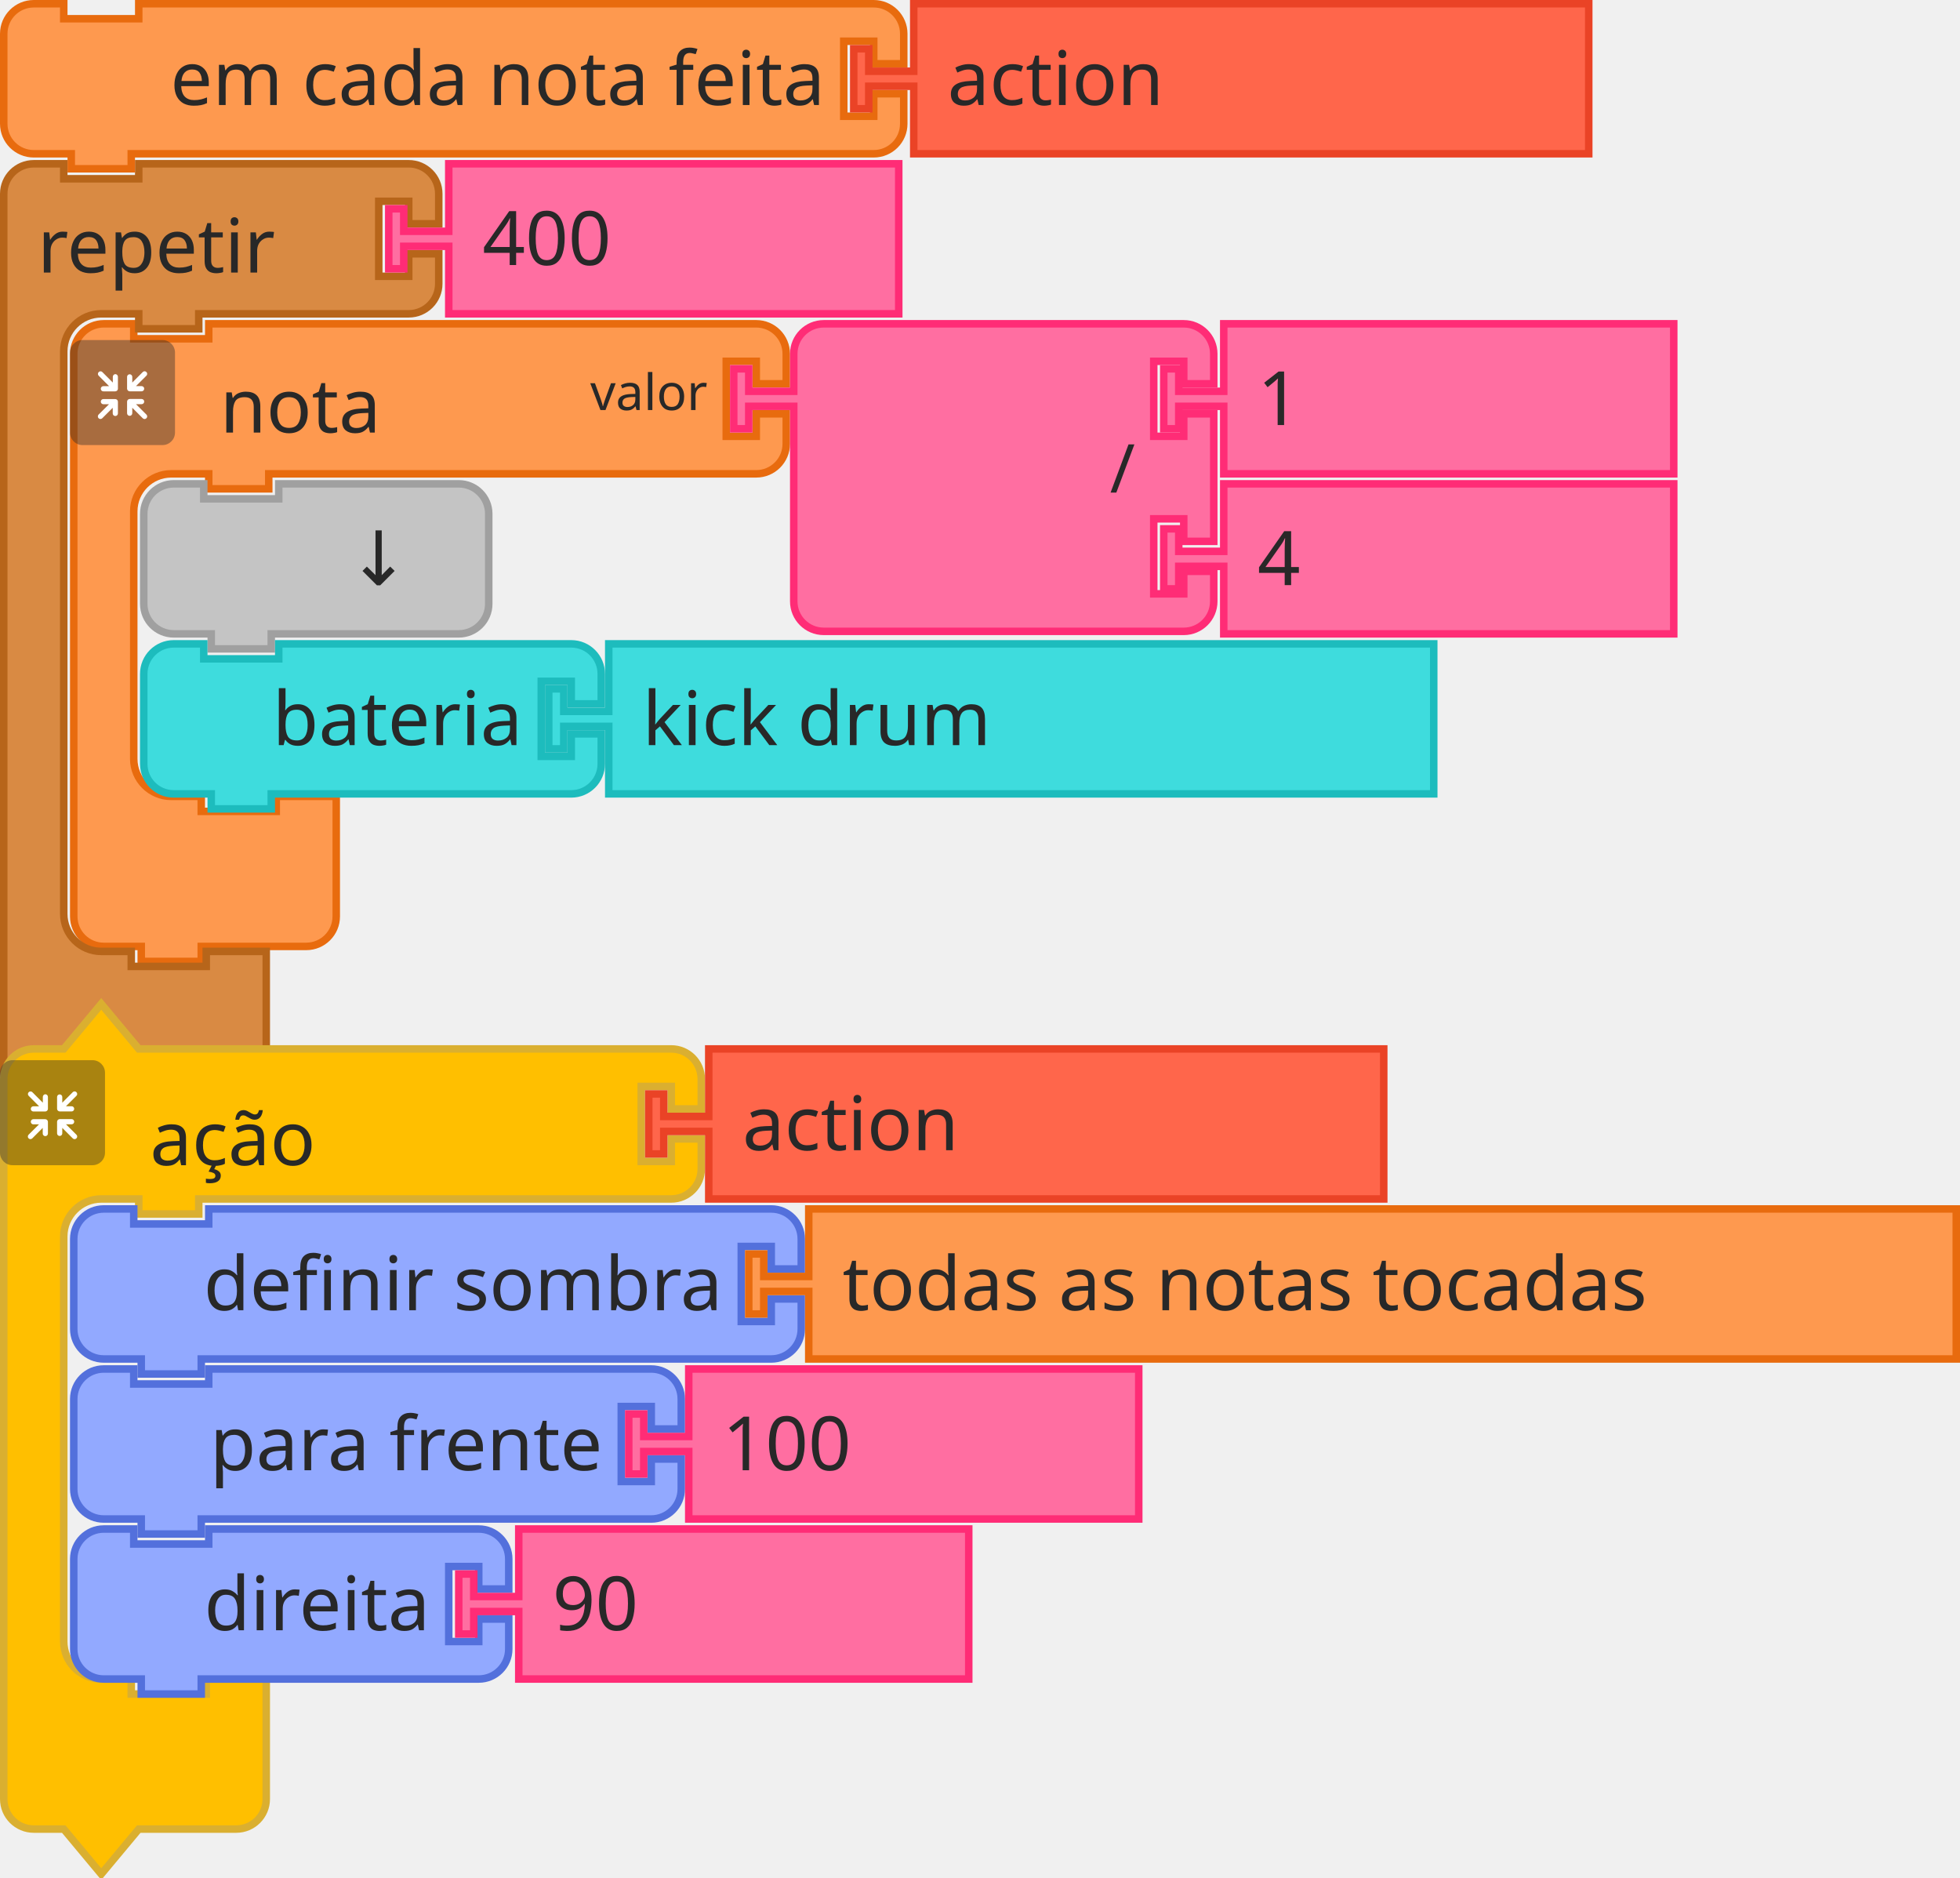
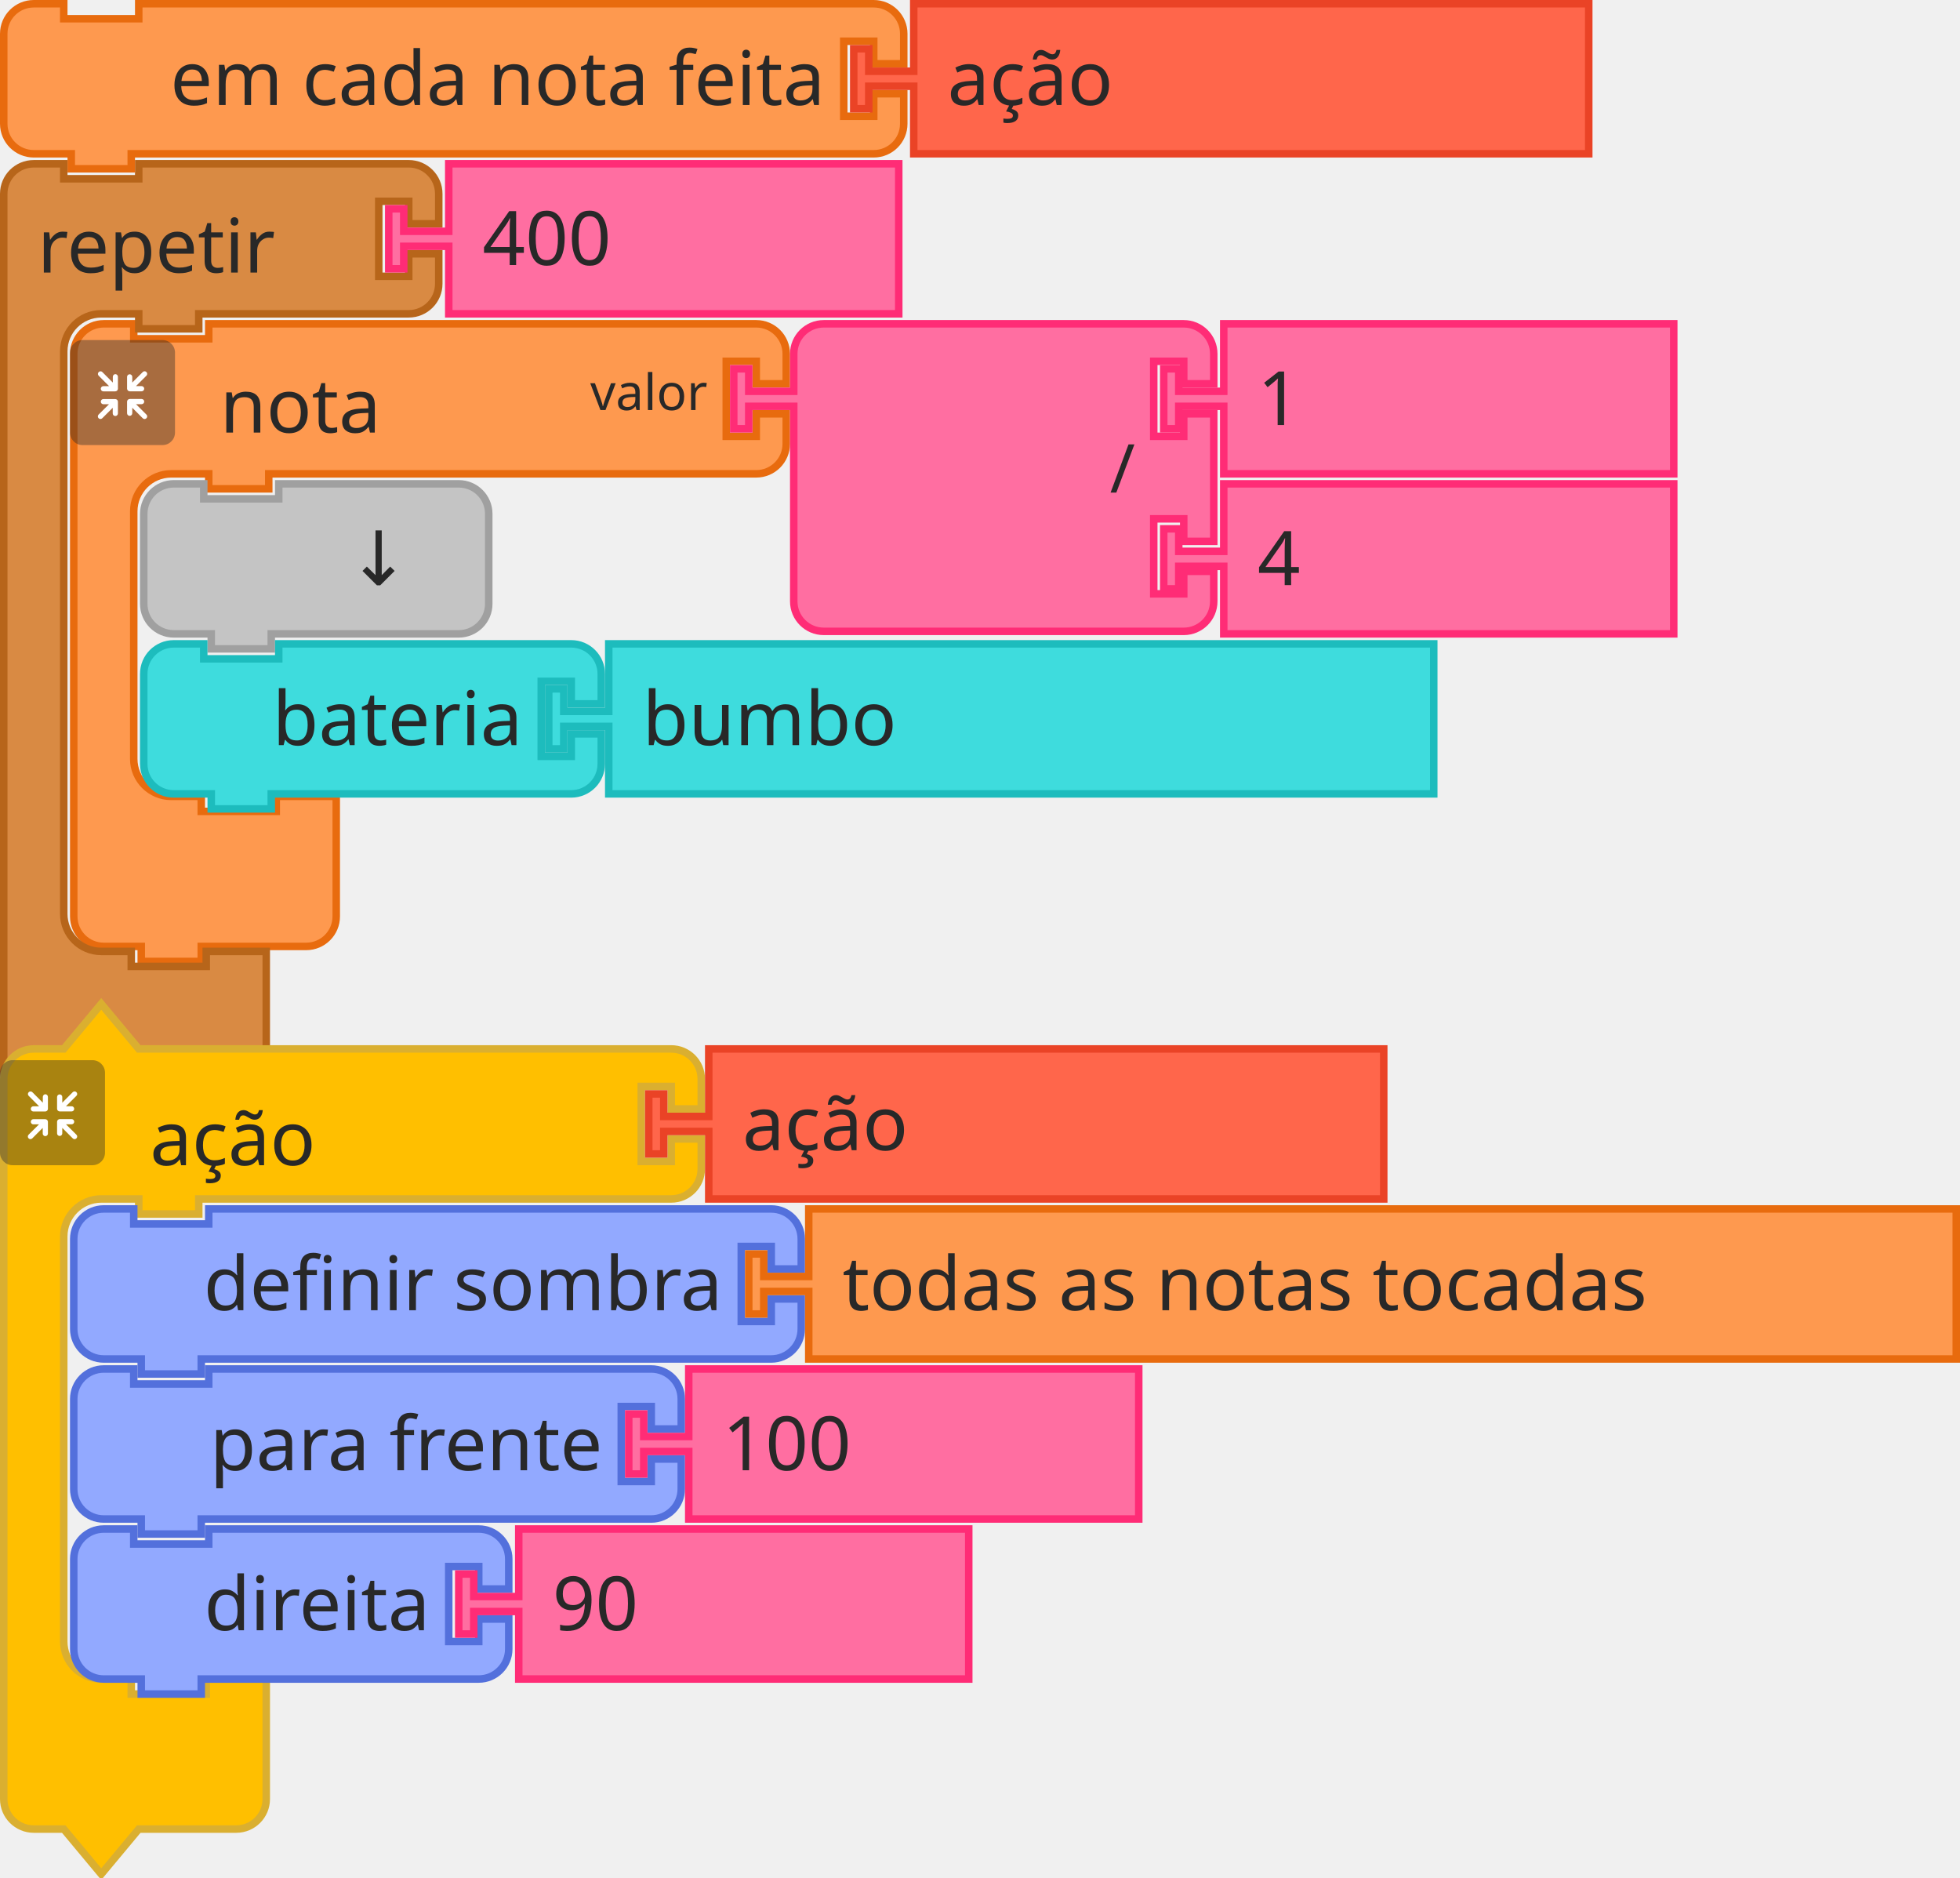
<svg xmlns="http://www.w3.org/2000/svg" width="392" height="375.5">
  <g>
    <g transform="translate(14, 64)">
      <g transform="scale(1.5, 1.5)">
        <path d="m0.5 8.5 L 0.5 4.5 A 4 4 90 0 1 4.5 0.5 L 8.5 0.5 L 8.5 2.5 L 18.5 2.5 L 18.5 0.5 L 27.5 0.5 L 87.5 0.5 L 91.5 0.5 A 4 4 90 0 1 95.5 4.5 L 95.5 8.5 L 91.5 8.5 L 91.5 5.5 L 87.5 5.5 L 87.5 15.5 L 91.5 15.5 L 91.5 12.5 L 95.5 12.5 L 95.5 16.5 A 4 4 90 0 1 91.5 20.5 L 87.5 20.5 L 27.5 20.5 L 26.5 20.5 L 26.5 22.5 L 18.5 22.5 L 18.5 20.5 L 17.5 20.5 L 13.5 20.5 A 5 5 90 0 0 8.5 25.5 L 8.5 29.5 L 8.5 33.5 L 8.5 54.5 L 8.5 58.5 A 5 5 90 0 0 13.5 63.5 L 17.5 63.5 L 17.5 65.5 L 27.5 65.5 L 27.5 63.5 L 35.5 63.5 L 35.5 69.5 L 35.5 75.5 L 35.5 79.5 A 4 4 90 0 1 31.5 83.5 L 27.5 83.5 L 18.5 83.5 L 17.5 83.5 L 17.5 85.5 L 9.5 85.5 L 9.5 83.5 L 8.5 83.5 L 4.5 83.5 A 4 4 90 0 1 0.5 79.5 L 0.5 75.5 z" style="fill:#FE994F;fill-opacity:1;stroke:#E86B0E;stroke-width:1;stroke-linecap:round;stroke-opacity:1;" />
        <text style="font-size:10px;fill:#282828;font-family:sans-serif;text-anchor:start">
          <tspan x="20" y="15">nota</tspan>
        </text>
        <text style="font-size:6.667px;fill:#282828;font-family:sans-serif;text-anchor:end">
          <tspan x="85" y="12">valor</tspan>
        </text>
      </g>
    </g>
    <g transform="translate(14, 68) scale(0.5 0.5)">
      <g style="isolation:isolate">
        <g id="レイヤー_2" data-name="レイヤー 2">
          <g id="Icon">
            <rect width="42" height="42" rx="5" ry="5" style="fill:#292929;opacity:0.4;mix-blend-mode:multiply" />
            <path d="M30.56,29.8l-4.17-4.16h2.26a1,1,0,1,0,0-2.07H23.94a1.08,1.08,0,0,0-1.11,1v0s0,0,0,.06v4.64h0a1,1,0,1,0,2.08,0V27.08l4.19,4.19a1,1,0,0,0,1.46,0A1,1,0,0,0,30.56,29.8Z" style="fill:#fff" />
            <path d="M19.17,24.6a1.08,1.08,0,0,0-1.11-1H13.35a1,1,0,1,0,0,2.07H15.6L11.44,29.8a1,1,0,0,0,1.47,1.47l4.18-4.19v2.26a1,1,0,1,0,2.08,0V24.7s0,0,0-.06A.08.08,0,0,1,19.17,24.6Z" style="fill:#fff" />
            <path d="M23.94,20.5h4.7a1,1,0,1,0,0-2.08H26.39l4.17-4.16a1,1,0,0,0,0-1.47,1,1,0,0,0-1.46,0L24.91,17V14.72a1,1,0,1,0-2.08,0v4.64a.43.43,0,0,0,0,.05v.05A1.09,1.09,0,0,0,23.94,20.5Z" style="fill:#fff" />
            <path d="M18.13,13.62a1.08,1.08,0,0,0-1,1.09V17l-4.18-4.19a1,1,0,0,0-1.47,0,1,1,0,0,0,0,1.46l4.16,4.17H13.35a1,1,0,1,0,0,2.08h4.71a1.09,1.09,0,0,0,1.11-1,.08.08,0,0,1,0,0s0,0,0-.06V14.71A1.07,1.07,0,0,0,18.13,13.62Z" style="fill:#fff" />
          </g>
        </g>
      </g>
    </g>
  </g>
  <g transform="translate(146, 64)">
    <g transform="scale(1.5, 1.5)">
      <path d="m8.5 8.5 L 8.5 4.5 A 4 4 90 0 1 12.5 0.5 L 16.5 0.5 L 26.5 0.5 L 56.5 0.5 L 60.5 0.5 A 4 4 90 0 1 64.5 4.5 L 64.5 8.5 L 60.5 8.5 L 60.5 5.5 L 56.5 5.5 L 56.5 15.5 L 60.5 15.5 L 60.5 12.5 L 64.5 12.5 L 64.5 29.5 L 60.5 29.5 L 60.5 26.5 L 56.5 26.5 L 56.5 36.5 L 60.5 36.5 L 60.5 33.5 L 64.5 33.5 L 64.5 37.5 A 4 4 90 0 1 60.5 41.5 L 56.5 41.5 L 26.5 41.5 L 16.5 41.5 L 12.5 41.5 A 4 4 90 0 1 8.5 37.5 L 8.5 33.5 L 8.5 12.5 L 8.5 11.5 L 2.5 11.5 L 2.5 14.5 L 0.5 14.5 L 0.5 6.5 L 2.5 6.5 L 2.5 9.5 L 8.5 9.5 L 8.5 8.5 z" style="fill:#FF6EA1;fill-opacity:1;stroke:#FF2C76;stroke-width:1;stroke-linecap:round;stroke-opacity:1;" />
      <text style="font-size:9px;fill:#282828;font-family:sans-serif;text-anchor:end">
        <tspan x="54" y="23">/</tspan>
      </text>
      <text style="font-size:6px;fill:#282828;font-family:sans-serif;text-anchor:end">
        <tspan x="54" y="12" />
      </text>
      <text style="font-size:6px;fill:#282828;font-family:sans-serif;text-anchor:end">
        <tspan x="54" y="33" />
      </text>
    </g>
  </g>
  <g transform="translate(232, 64)">
    <g transform="scale(1.5, 1.5)">
      <path d="m8.5 0.5 L 68.5 0.5 L 68.5 20.5 L 8.5 20.5 L 8.5 12.5 L 8.5 11.5 L 2.5 11.5 L 2.5 14.5 L 0.5 14.5 L 0.5 6.5 L 2.5 6.5 L 2.5 9.5 L 8.5 9.5 L 8.5 8.5 z" style="fill:#FF6EA1;fill-opacity:1;stroke:#FF2C76;stroke-width:1;stroke-linecap:round;stroke-opacity:1;" />
      <text style="font-size:10px;fill:#282828;font-family:sans-serif;text-anchor:start">
        <tspan x="13" y="14">1</tspan>
      </text>
    </g>
  </g>
  <g transform="translate(232, 96)">
    <g transform="scale(1.5, 1.5)">
      <path d="m8.5 0.5 L 68.5 0.5 L 68.5 20.5 L 8.5 20.5 L 8.5 12.5 L 8.5 11.5 L 2.5 11.5 L 2.5 14.5 L 0.5 14.5 L 0.5 6.5 L 2.5 6.5 L 2.5 9.5 L 8.5 9.5 L 8.5 8.5 z" style="fill:#FF6EA1;fill-opacity:1;stroke:#FF2C76;stroke-width:1;stroke-linecap:round;stroke-opacity:1;" />
      <text style="font-size:10px;fill:#282828;font-family:sans-serif;text-anchor:start">
        <tspan x="13" y="14">4</tspan>
      </text>
    </g>
  </g>
  <g transform="translate(28, 96)">
    <g transform="scale(1.5, 1.5)">
      <path d="m0.5 8.5 L 0.5 4.5 A 4 4 90 0 1 4.5 0.5 L 8.5 0.5 L 8.5 2.5 L 18.5 2.5 L 18.5 0.5 L 38.5 0.5 L 42.5 0.5 A 4 4 90 0 1 46.5 4.5 L 46.5 8.5 L 46.5 12.5 L 46.5 16.5 A 4 4 90 0 1 42.5 20.5 L 38.5 20.5 L 18.5 20.5 L 17.5 20.5 L 17.5 22.5 L 9.5 22.5 L 9.5 20.5 L 8.5 20.5 L 4.5 20.5 A 4 4 90 0 1 0.5 16.5 L 0.5 12.5 z" style="fill:#C4C4C4;fill-opacity:1;stroke:#A0A0A0;stroke-width:1;stroke-linecap:round;stroke-opacity:1;" />
      <text style="font-size:10px;fill:#282828;font-family:sans-serif;text-anchor:end">
        <tspan x="36" y="14">↓</tspan>
      </text>
    </g>
  </g>
  <g transform="translate(0, 32)">
    <g transform="scale(1.5, 1.5)">
      <path d="m0.5 8.5 L 0.5 4.5 A 4 4 90 0 1 4.5 0.5 L 8.5 0.5 L 8.5 2.5 L 18.5 2.5 L 18.5 0.5 L 27.5 0.5 L 50.5 0.5 L 54.5 0.5 A 4 4 90 0 1 58.5 4.5 L 58.5 8.5 L 54.5 8.5 L 54.5 5.5 L 50.5 5.5 L 50.5 15.5 L 54.5 15.5 L 54.5 12.5 L 58.5 12.5 L 58.5 16.5 A 4 4 90 0 1 54.5 20.5 L 50.5 20.5 L 27.5 20.5 L 26.5 20.5 L 26.5 22.5 L 18.5 22.5 L 18.5 20.5 L 17.5 20.5 L 13.5 20.5 A 5 5 90 0 0 8.5 25.5 L 8.5 29.5 L 8.5 33.5 L 8.5 96.5 L 8.5 100.5 A 5 5 90 0 0 13.5 105.5 L 17.5 105.5 L 17.5 107.5 L 27.5 107.5 L 27.5 105.5 L 35.5 105.5 L 35.5 111.5 L 35.5 117.5 L 35.5 121.5 A 4 4 90 0 1 31.5 125.5 L 27.5 125.5 L 18.5 125.5 L 17.5 125.5 L 17.5 127.5 L 9.5 127.5 L 9.5 125.5 L 8.5 125.5 L 4.5 125.5 A 4 4 90 0 1 0.5 121.5 L 0.5 117.5 z" style="fill:#D98A43;fill-opacity:1;stroke:#B7651A;stroke-width:1;stroke-linecap:round;stroke-opacity:1;" />
      <text style="font-size:10px;fill:#282828;font-family:sans-serif;text-anchor:start">
        <tspan x="5" y="15">repetir</tspan>
      </text>
      <text style="font-size:6.667px;fill:#282828;font-family:sans-serif;text-anchor:end">
        <tspan x="48" y="12" />
      </text>
    </g>
  </g>
  <g transform="translate(77, 32)">
    <g transform="scale(1.5, 1.5)">
      <path d="m8.5 0.5 L 68.5 0.5 L 68.5 20.5 L 8.5 20.5 L 8.5 12.5 L 8.5 11.5 L 2.5 11.5 L 2.5 14.5 L 0.5 14.5 L 0.5 6.5 L 2.5 6.5 L 2.5 9.5 L 8.5 9.5 L 8.5 8.5 z" style="fill:#FF6EA1;fill-opacity:1;stroke:#FF2C76;stroke-width:1;stroke-linecap:round;stroke-opacity:1;" />
      <text style="font-size:10px;fill:#282828;font-family:sans-serif;text-anchor:start">
        <tspan x="13" y="14">400</tspan>
      </text>
    </g>
  </g>
  <g transform="translate(28, 128)">
    <g transform="scale(1.5, 1.5)">
      <path d="m0.5 8.5 L 0.5 4.5 A 4 4 90 0 1 4.5 0.5 L 8.5 0.5 L 8.5 2.5 L 18.5 2.5 L 18.5 0.5 L 53.5 0.5 L 57.5 0.5 A 4 4 90 0 1 61.5 4.5 L 61.5 8.5 L 57.5 8.5 L 57.5 5.5 L 53.5 5.5 L 53.5 15.5 L 57.5 15.5 L 57.5 12.5 L 61.5 12.5 L 61.5 16.5 A 4 4 90 0 1 57.5 20.5 L 53.5 20.5 L 18.5 20.5 L 17.5 20.5 L 17.5 22.5 L 9.5 22.5 L 9.5 20.5 L 8.5 20.5 L 4.5 20.5 A 4 4 90 0 1 0.5 16.5 L 0.5 12.5 L 0.5 8.5 z" style="fill:#3EDCDD;fill-opacity:1;stroke:#1DBCBD;stroke-width:1;stroke-linecap:round;stroke-opacity:1;" />
      <text style="font-size:10px;fill:#282828;font-family:sans-serif;text-anchor:end">
        <tspan x="51" y="14">bateria</tspan>
      </text>
      <text style="font-size:6.667px;fill:#282828;font-family:sans-serif;text-anchor:end">
        <tspan x="51" y="12" />
      </text>
    </g>
  </g>
  <g transform="translate(109, 128)">
    <g transform="scale(1.5, 1.5)">
      <path d="m8.5 0.5 L 118.5 0.5 L 118.5 20.5 L 8.5 20.5 L 8.5 12.5 L 8.5 11.5 L 2.5 11.5 L 2.5 14.5 L 0.5 14.5 L 0.5 6.5 L 2.5 6.5 L 2.5 9.5 L 8.5 9.5 L 8.5 8.5 z" style="fill:#3EDCDD;fill-opacity:1;stroke:#1DBCBD;stroke-width:1;stroke-linecap:round;stroke-opacity:1;" />
      <text style="font-size:10px;fill:#282828;font-family:sans-serif;text-anchor:start">
-         <tspan x="13" y="14">kick drum</tspan>
+         <tspan x="13" y="14">bumbo</tspan>
      </text>
    </g>
  </g>
  <g>
    <g transform="translate(0, 200)">
      <g transform="scale(1.5, 1.5)">
        <path d="m0.5 14.5 L 0.5 10.5 A 4 4 90 0 1 4.5 6.5 L 8.5 6.5 L 13.5 0.5 L 18.5 6.5 L 27.5 6.5 L 85.5 6.5 L 89.5 6.5 A 4 4 90 0 1 93.5 10.5 L 93.5 14.5 L 89.5 14.5 L 89.5 11.5 L 85.5 11.5 L 85.5 21.5 L 89.5 21.5 L 89.5 18.5 L 93.5 18.5 L 93.5 22.5 A 4 4 90 0 1 89.5 26.5 L 85.5 26.5 L 27.5 26.5 L 26.5 26.5 L 26.5 28.5 L 18.5 28.5 L 18.5 26.5 L 17.5 26.5 L 13.5 26.5 A 5 5 90 0 0 8.5 31.5 L 8.5 35.5 L 8.5 39.5 L 8.5 81.5 L 8.5 85.5 A 5 5 90 0 0 13.5 90.5 L 17.5 90.5 L 17.5 92.5 L 27.5 92.5 L 27.5 90.5 L 35.5 90.5 L 35.5 96.5 L 35.5 102.5 L 35.5 106.5 A 4 4 90 0 1 31.5 110.5 L 27.5 110.5 L 18.5 110.5 L 13.5 116.5 L 8.5 110.5 L 4.5 110.5 A 4 4 90 0 1 0.5 106.5 L 0.5 102.5 z" style="fill:#FFBF00;fill-opacity:1;stroke:#DAAF30;stroke-width:1;stroke-linecap:round;stroke-opacity:1;" />
        <text style="font-size:10px;fill:#282828;font-family:sans-serif;text-anchor:start">
          <tspan x="20" y="22">ação</tspan>
        </text>
        <text style="font-size:6.667px;fill:#282828;font-family:sans-serif;text-anchor:end">
          <tspan x="83" y="6" />
        </text>
      </g>
    </g>
    <g transform="translate(0, 212) scale(0.5 0.5)">
      <g style="isolation:isolate">
        <g id="レイヤー_2" data-name="レイヤー 2">
          <g id="Icon">
            <rect width="42" height="42" rx="5" ry="5" style="fill:#292929;opacity:0.4;mix-blend-mode:multiply" />
            <path d="M30.56,29.8l-4.17-4.16h2.26a1,1,0,1,0,0-2.07H23.94a1.08,1.08,0,0,0-1.11,1v0s0,0,0,.06v4.64h0a1,1,0,1,0,2.08,0V27.08l4.19,4.19a1,1,0,0,0,1.46,0A1,1,0,0,0,30.56,29.8Z" style="fill:#fff" />
            <path d="M19.17,24.6a1.08,1.08,0,0,0-1.11-1H13.35a1,1,0,1,0,0,2.07H15.6L11.44,29.8a1,1,0,0,0,1.47,1.47l4.18-4.19v2.26a1,1,0,1,0,2.08,0V24.7s0,0,0-.06A.08.08,0,0,1,19.17,24.6Z" style="fill:#fff" />
            <path d="M23.94,20.5h4.7a1,1,0,1,0,0-2.08H26.39l4.17-4.16a1,1,0,0,0,0-1.47,1,1,0,0,0-1.46,0L24.91,17V14.72a1,1,0,1,0-2.08,0v4.64a.43.43,0,0,0,0,.05v.05A1.09,1.09,0,0,0,23.94,20.5Z" style="fill:#fff" />
            <path d="M18.13,13.62a1.08,1.08,0,0,0-1,1.09V17l-4.18-4.19a1,1,0,0,0-1.47,0,1,1,0,0,0,0,1.46l4.16,4.17H13.35a1,1,0,1,0,0,2.08h4.71a1.09,1.09,0,0,0,1.11-1,.08.08,0,0,1,0,0s0,0,0-.06V14.71A1.07,1.07,0,0,0,18.13,13.62Z" style="fill:#fff" />
          </g>
        </g>
      </g>
    </g>
  </g>
  <g transform="translate(129, 209)">
    <g transform="scale(1.5, 1.5)">
      <path d="m8.5 0.5 L 98.5 0.5 L 98.5 20.5 L 8.5 20.5 L 8.5 12.5 L 8.5 11.5 L 2.5 11.5 L 2.5 14.5 L 0.5 14.5 L 0.5 6.5 L 2.5 6.5 L 2.5 9.5 L 8.5 9.5 L 8.5 8.5 z" style="fill:#FF664B;fill-opacity:1;stroke:#EA4326;stroke-width:1;stroke-linecap:round;stroke-opacity:1;" />
      <text style="font-size:10px;fill:#282828;font-family:sans-serif;text-anchor:start">
-         <tspan x="13" y="14">action</tspan>
+         <tspan x="13" y="14">ação</tspan>
      </text>
    </g>
  </g>
  <g transform="translate(14, 241)">
    <g transform="scale(1.5, 1.5)">
      <path d="m0.5 8.5 L 0.5 4.5 A 4 4 90 0 1 4.5 0.5 L 8.5 0.5 L 8.5 2.5 L 18.5 2.5 L 18.5 0.5 L 89.5 0.5 L 93.5 0.5 A 4 4 90 0 1 97.5 4.5 L 97.5 8.5 L 93.5 8.5 L 93.5 5.5 L 89.5 5.5 L 89.5 15.5 L 93.5 15.5 L 93.5 12.5 L 97.5 12.5 L 97.5 16.5 A 4 4 90 0 1 93.5 20.5 L 89.5 20.5 L 18.5 20.5 L 17.5 20.5 L 17.5 22.5 L 9.5 22.5 L 9.5 20.5 L 8.5 20.5 L 4.5 20.5 A 4 4 90 0 1 0.5 16.5 L 0.5 12.5 L 0.5 8.5 z" style="fill:#92A9FF;fill-opacity:1;stroke:#5370DC;stroke-width:1;stroke-linecap:round;stroke-opacity:1;" />
      <text style="font-size:10px;fill:#282828;font-family:sans-serif;text-anchor:end">
        <tspan x="87" y="14">definir sombra</tspan>
      </text>
      <text style="font-size:6.667px;fill:#282828;font-family:sans-serif;text-anchor:end">
        <tspan x="87" y="12" />
      </text>
    </g>
  </g>
  <g transform="translate(14, 273)">
    <g transform="scale(1.5, 1.5)">
      <path d="m0.5 8.5 L 0.5 4.5 A 4 4 90 0 1 4.5 0.5 L 8.5 0.5 L 8.5 2.5 L 18.5 2.5 L 18.5 0.5 L 73.5 0.5 L 77.5 0.5 A 4 4 90 0 1 81.5 4.5 L 81.5 8.5 L 77.5 8.5 L 77.5 5.5 L 73.5 5.5 L 73.5 15.5 L 77.5 15.5 L 77.5 12.5 L 81.5 12.5 L 81.5 16.5 A 4 4 90 0 1 77.5 20.5 L 73.5 20.5 L 18.5 20.5 L 17.5 20.5 L 17.5 22.5 L 9.5 22.5 L 9.5 20.5 L 8.5 20.5 L 4.5 20.5 A 4 4 90 0 1 0.5 16.5 L 0.5 12.5 L 0.5 8.5 z" style="fill:#92A9FF;fill-opacity:1;stroke:#5370DC;stroke-width:1;stroke-linecap:round;stroke-opacity:1;" />
      <text style="font-size:10px;fill:#282828;font-family:sans-serif;text-anchor:end">
        <tspan x="71" y="14">para frente</tspan>
      </text>
      <text style="font-size:6.667px;fill:#282828;font-family:sans-serif;text-anchor:end">
        <tspan x="71" y="12" />
      </text>
    </g>
  </g>
  <g transform="translate(125, 273)">
    <g transform="scale(1.5, 1.5)">
      <path d="m8.5 0.5 L 68.5 0.5 L 68.5 20.5 L 8.5 20.5 L 8.5 12.5 L 8.5 11.5 L 2.5 11.5 L 2.5 14.5 L 0.5 14.5 L 0.5 6.5 L 2.5 6.5 L 2.5 9.5 L 8.5 9.5 L 8.5 8.5 z" style="fill:#FF6EA1;fill-opacity:1;stroke:#FF2C76;stroke-width:1;stroke-linecap:round;stroke-opacity:1;" />
      <text style="font-size:10px;fill:#282828;font-family:sans-serif;text-anchor:start">
        <tspan x="13" y="14">100</tspan>
      </text>
    </g>
  </g>
  <g transform="translate(14, 305)">
    <g transform="scale(1.5, 1.5)">
      <path d="m0.5 8.5 L 0.5 4.5 A 4 4 90 0 1 4.5 0.5 L 8.5 0.5 L 8.5 2.5 L 18.5 2.5 L 18.5 0.5 L 50.5 0.5 L 54.5 0.5 A 4 4 90 0 1 58.5 4.5 L 58.5 8.5 L 54.5 8.5 L 54.5 5.5 L 50.5 5.5 L 50.5 15.5 L 54.5 15.5 L 54.5 12.5 L 58.5 12.5 L 58.5 16.5 A 4 4 90 0 1 54.5 20.5 L 50.5 20.5 L 18.5 20.5 L 17.5 20.5 L 17.5 22.5 L 9.5 22.5 L 9.5 20.5 L 8.5 20.5 L 4.5 20.5 A 4 4 90 0 1 0.5 16.5 L 0.5 12.5 L 0.5 8.5 z" style="fill:#92A9FF;fill-opacity:1;stroke:#5370DC;stroke-width:1;stroke-linecap:round;stroke-opacity:1;" />
      <text style="font-size:10px;fill:#282828;font-family:sans-serif;text-anchor:end">
        <tspan x="48" y="14">direita</tspan>
      </text>
      <text style="font-size:6.667px;fill:#282828;font-family:sans-serif;text-anchor:end">
        <tspan x="48" y="12" />
      </text>
    </g>
  </g>
  <g transform="translate(91, 305)">
    <g transform="scale(1.5, 1.5)">
      <path d="m8.5 0.5 L 68.5 0.5 L 68.5 20.5 L 8.5 20.5 L 8.5 12.5 L 8.5 11.5 L 2.5 11.5 L 2.5 14.5 L 0.5 14.5 L 0.5 6.5 L 2.5 6.5 L 2.5 9.5 L 8.5 9.5 L 8.5 8.5 z" style="fill:#FF6EA1;fill-opacity:1;stroke:#FF2C76;stroke-width:1;stroke-linecap:round;stroke-opacity:1;" />
      <text style="font-size:10px;fill:#282828;font-family:sans-serif;text-anchor:start">
        <tspan x="13" y="14">90</tspan>
      </text>
    </g>
  </g>
  <g transform="translate(149, 241)">
    <g transform="scale(1.5, 1.5)">
      <path d="m8.5 0.5 L 161.5 0.5 L 161.5 20.5 L 8.5 20.5 L 8.5 12.5 L 8.5 11.5 L 2.5 11.5 L 2.5 14.5 L 0.5 14.5 L 0.5 6.5 L 2.5 6.5 L 2.5 9.5 L 8.5 9.5 L 8.5 8.5 z" style="fill:#FE994F;fill-opacity:1;stroke:#E86B0E;stroke-width:1;stroke-linecap:round;stroke-opacity:1;" />
      <text style="font-size:10px;fill:#282828;font-family:sans-serif;text-anchor:start">
        <tspan x="13" y="14">todas as notas tocadas</tspan>
      </text>
    </g>
  </g>
  <g transform="translate(0, 0)">
    <g transform="scale(1.5, 1.5)">
      <path d="m0.5 8.5 L 0.5 4.5 A 4 4 90 0 1 4.5 0.5 L 8.5 0.5 L 8.5 2.5 L 18.5 2.5 L 18.5 0.5 L 112.5 0.5 L 116.5 0.5 A 4 4 90 0 1 120.5 4.5 L 120.5 8.5 L 116.5 8.5 L 116.5 5.5 L 112.5 5.5 L 112.5 15.5 L 116.5 15.5 L 116.5 12.5 L 120.5 12.5 L 120.5 16.5 A 4 4 90 0 1 116.5 20.5 L 112.5 20.5 L 18.5 20.5 L 17.5 20.5 L 17.5 22.5 L 9.5 22.5 L 9.5 20.5 L 8.5 20.5 L 4.5 20.5 A 4 4 90 0 1 0.5 16.5 L 0.5 12.5 L 0.5 8.5 z" style="fill:#FE994F;fill-opacity:1;stroke:#E86B0E;stroke-width:1;stroke-linecap:round;stroke-opacity:1;" />
      <text style="font-size:10px;fill:#282828;font-family:sans-serif;text-anchor:end">
        <tspan x="110" y="14">em cada nota feita</tspan>
      </text>
      <text style="font-size:6.667px;fill:#282828;font-family:sans-serif;text-anchor:end">
        <tspan x="110" y="12" />
      </text>
    </g>
  </g>
  <g transform="translate(170, 0)">
    <g transform="scale(1.5, 1.5)">
      <path d="m8.5 0.5 L 98.5 0.5 L 98.5 20.5 L 8.5 20.5 L 8.5 12.5 L 8.5 11.5 L 2.5 11.5 L 2.5 14.5 L 0.5 14.5 L 0.5 6.5 L 2.5 6.5 L 2.5 9.5 L 8.5 9.5 L 8.5 8.5 z" style="fill:#FF664B;fill-opacity:1;stroke:#EA4326;stroke-width:1;stroke-linecap:round;stroke-opacity:1;" />
      <text style="font-size:10px;fill:#282828;font-family:sans-serif;text-anchor:start">
-         <tspan x="13" y="14">action</tspan>
+         <tspan x="13" y="14">ação</tspan>
      </text>
    </g>
  </g>
</svg>
